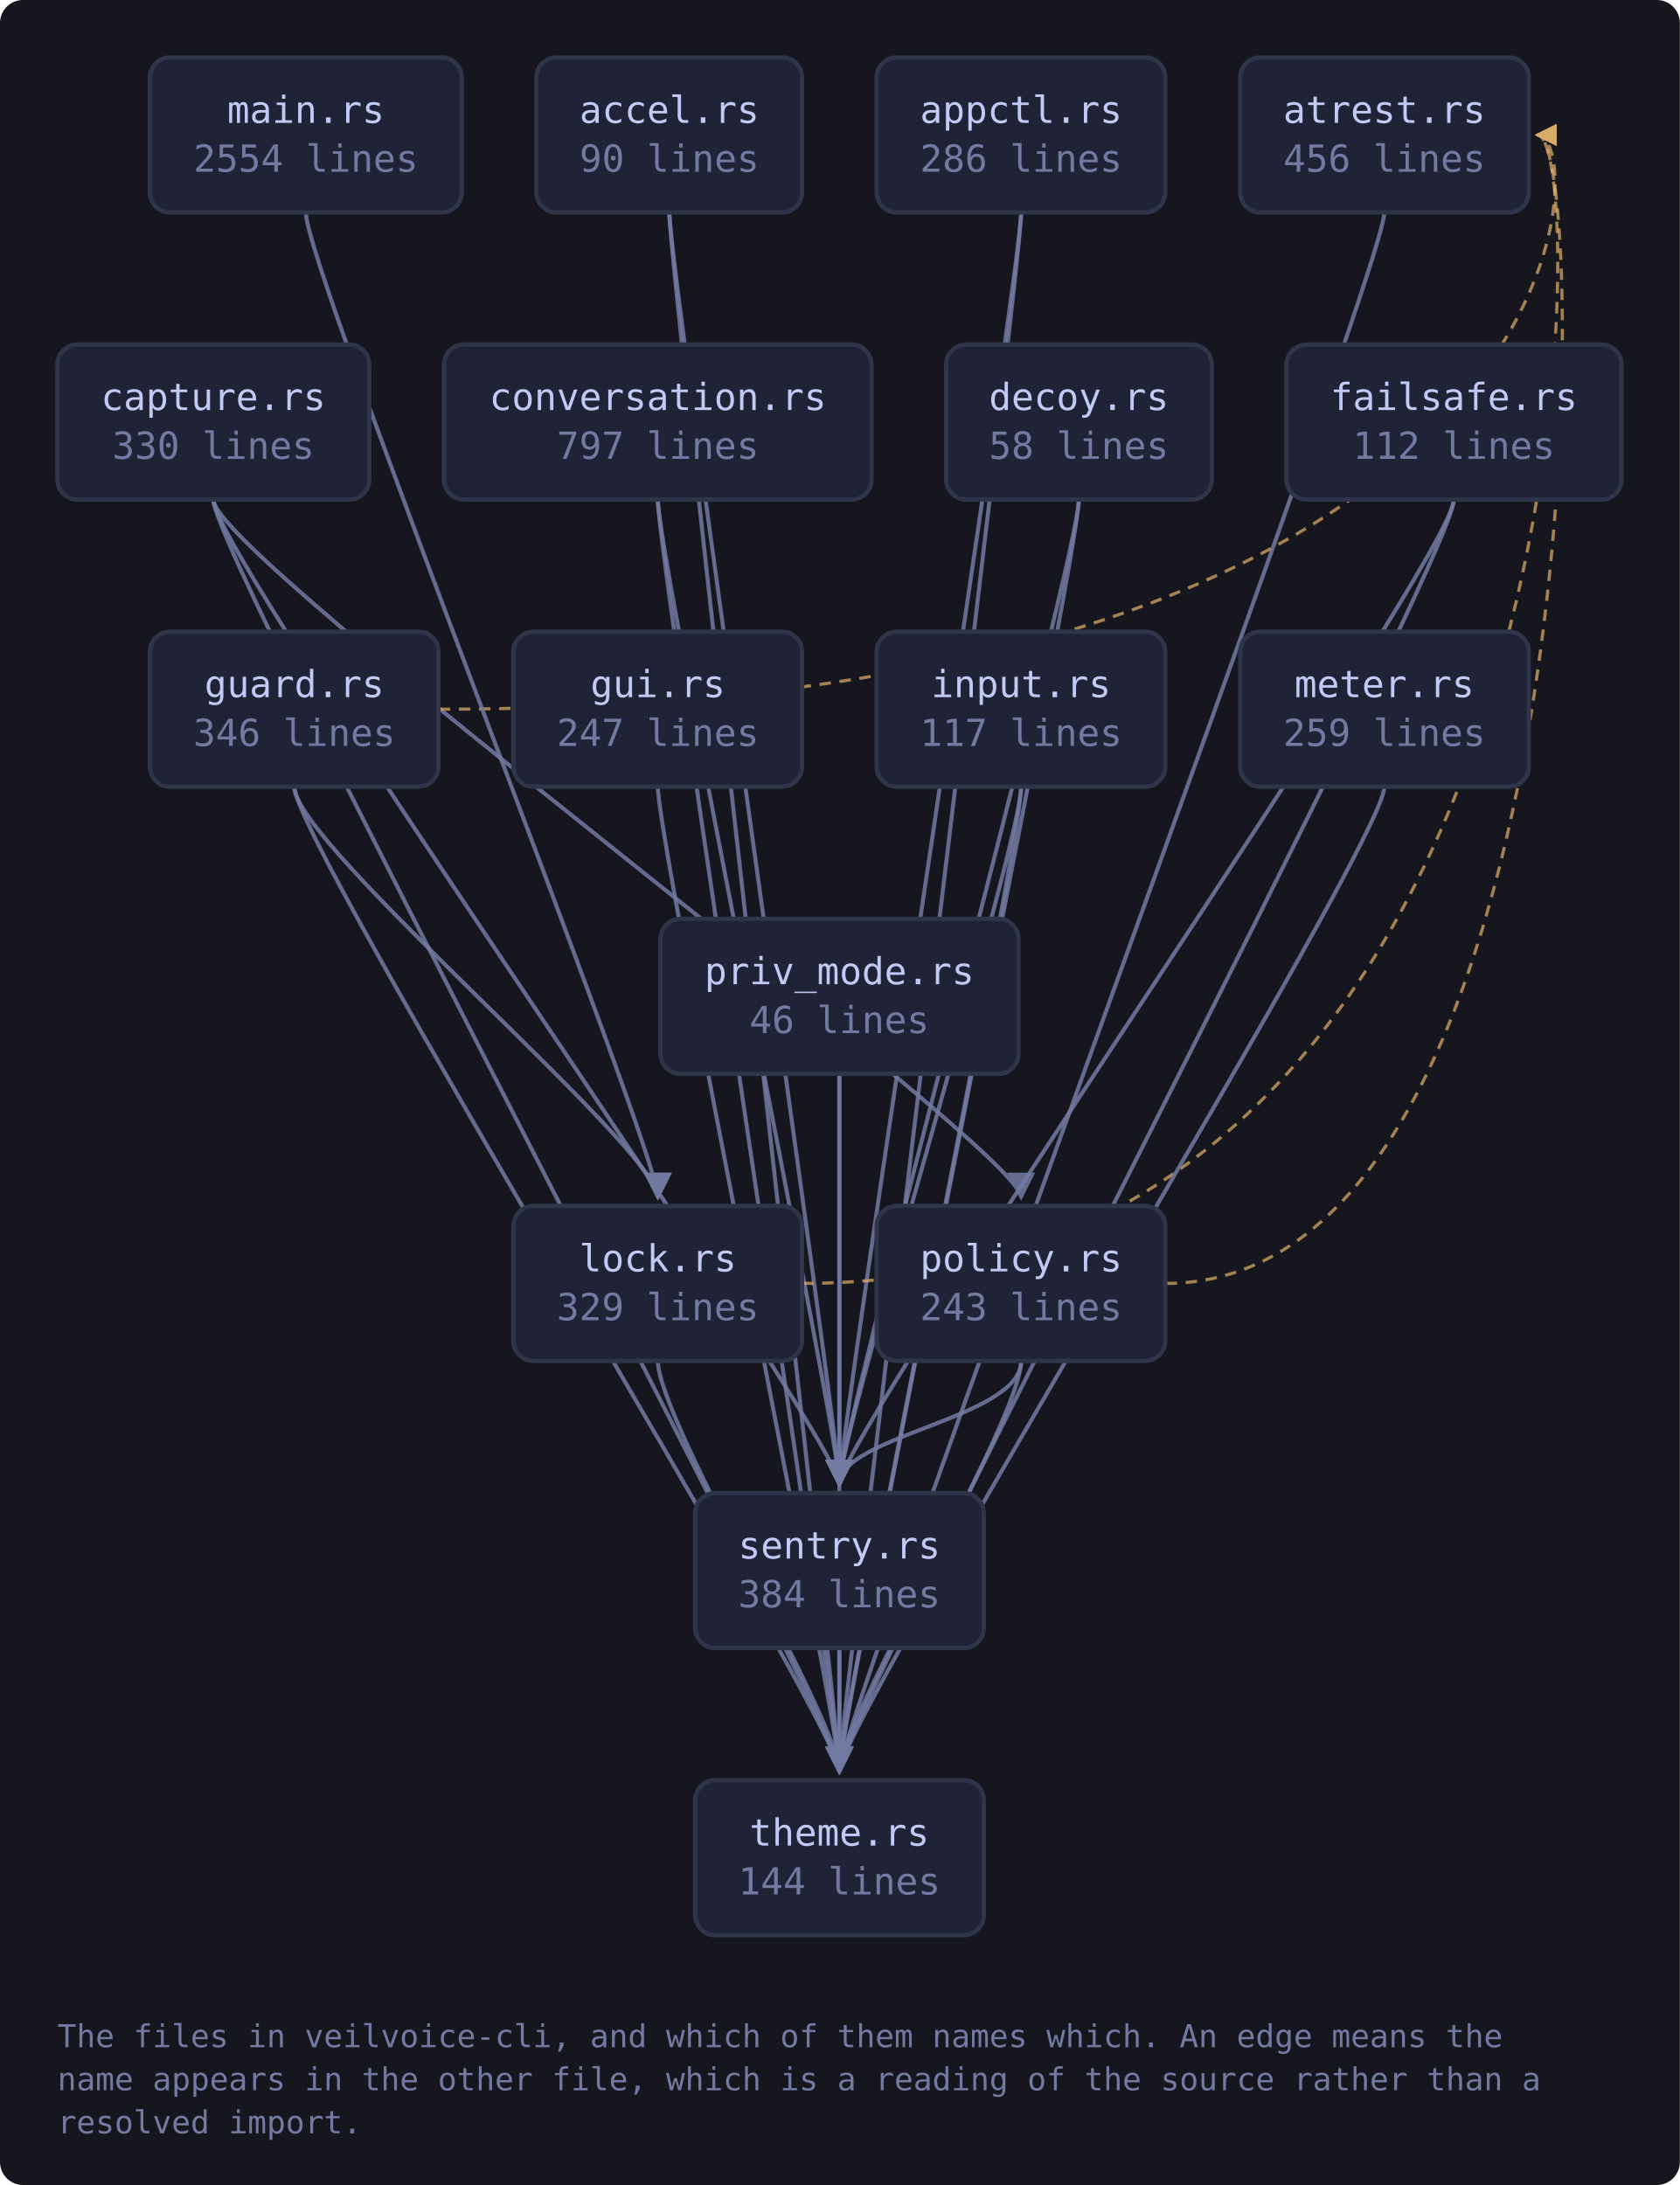
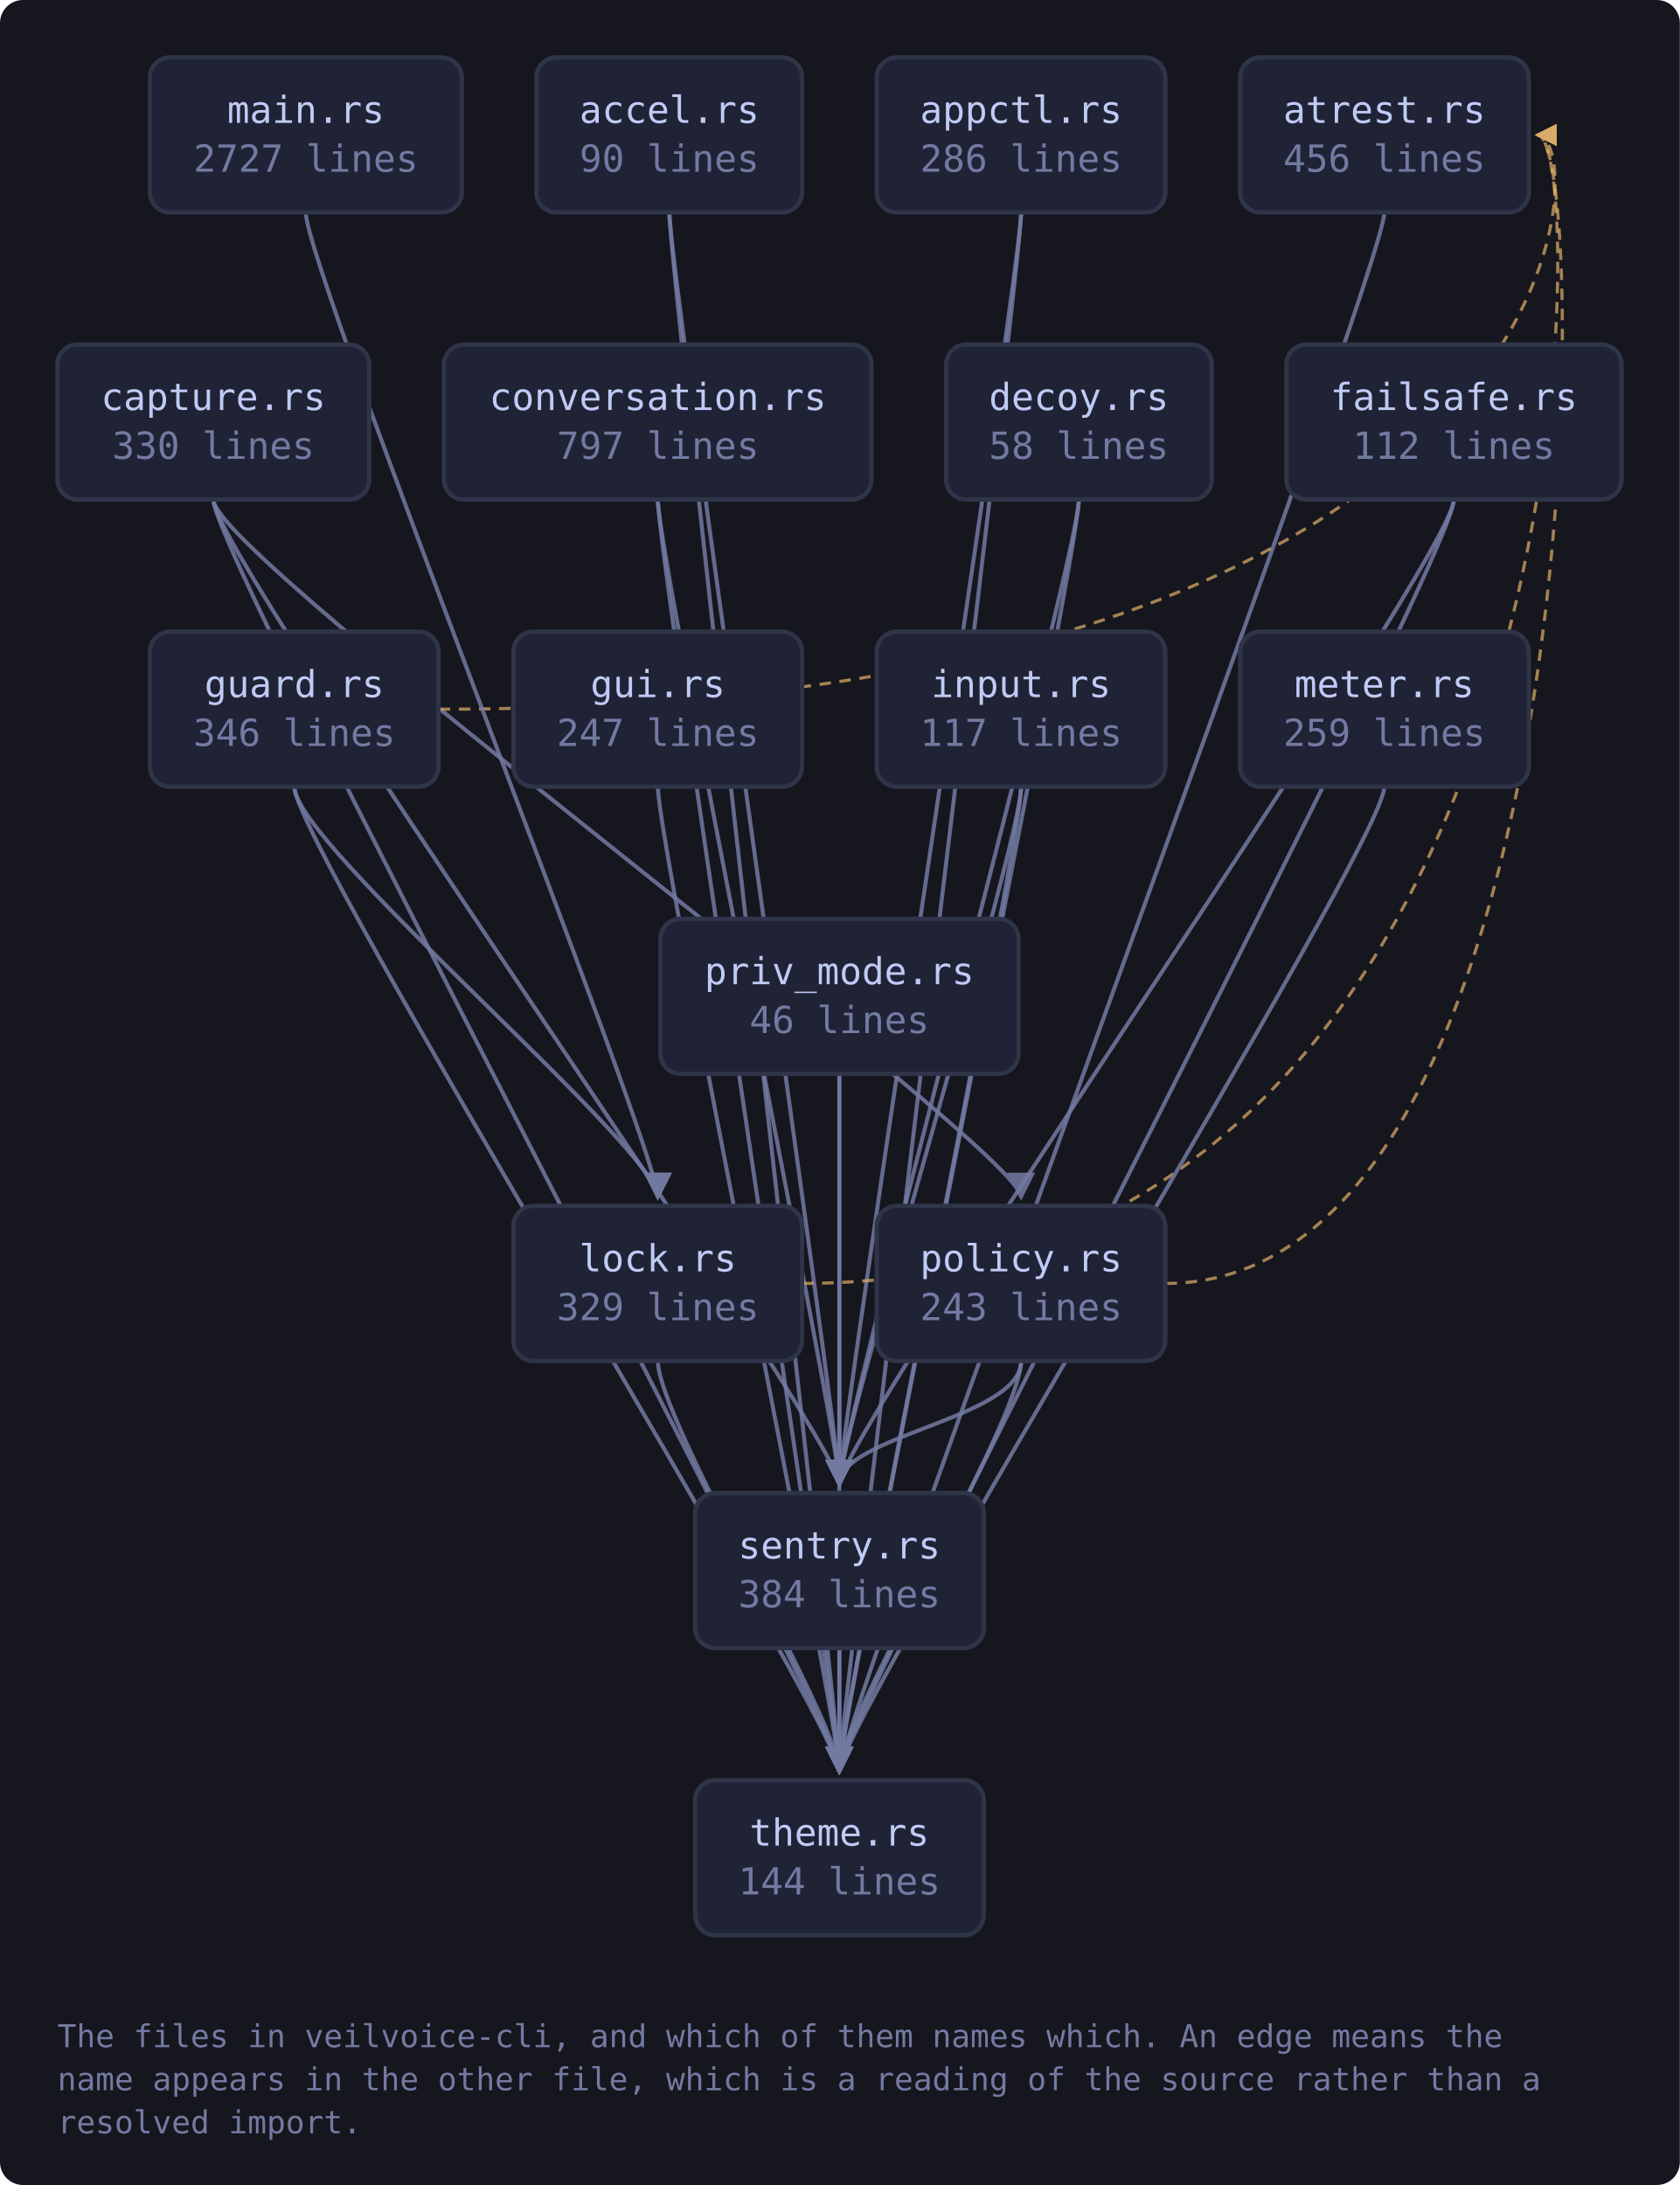
<svg xmlns="http://www.w3.org/2000/svg" viewBox="0 0 585 761" width="585" height="761" style="max-width:100%;height:auto" role="img" aria-label="flowchart">
  <defs>
    <marker id="a-muted" viewBox="0 0 8 8" refX="7" refY="4" markerWidth="7" markerHeight="7" orient="auto-start-reverse">
      <path d="M0 0 L8 4 L0 8 z" fill="var(--muted, #737aa2)" />
    </marker>
    <marker id="a-warn" viewBox="0 0 8 8" refX="7" refY="4" markerWidth="7" markerHeight="7" orient="auto-start-reverse">
      <path d="M0 0 L8 4 L0 8 z" fill="var(--warn, #e0af68)" />
    </marker>
    <marker id="a-accent" viewBox="0 0 8 8" refX="7" refY="4" markerWidth="7" markerHeight="7" orient="auto-start-reverse">
      <path d="M0 0 L8 4 L0 8 z" fill="var(--accent, #7aa2f7)" />
    </marker>
    <marker id="a-cyan" viewBox="0 0 8 8" refX="7" refY="4" markerWidth="7" markerHeight="7" orient="auto-start-reverse">
      <path d="M0 0 L8 4 L0 8 z" fill="var(--cyan, #7dcfff)" />
    </marker>
    <marker id="a-accent-2" viewBox="0 0 8 8" refX="7" refY="4" markerWidth="7" markerHeight="7" orient="auto-start-reverse">
      <path d="M0 0 L8 4 L0 8 z" fill="var(--accent-2, #bb9af7)" />
    </marker>
  </defs>
  <rect x="0" y="0" width="585" height="761" fill="var(--bg-inset, #16161e)" rx="8" />
  <path d="M233.1 74.0 C 233.1 94.0, 292.3 500.0, 292.3 517.0" fill="none" stroke="var(--muted, #737aa2)" stroke-width="1.4" opacity="0.85" marker-end="url(#a-muted)" />
  <path d="M233.1 74.0 C 233.1 94.0, 292.3 600.0, 292.3 617.0" fill="none" stroke="var(--muted, #737aa2)" stroke-width="1.4" opacity="0.85" marker-end="url(#a-muted)" />
  <path d="M355.6 74.0 C 355.6 94.0, 292.3 500.0, 292.3 517.0" fill="none" stroke="var(--muted, #737aa2)" stroke-width="1.4" opacity="0.85" marker-end="url(#a-muted)" />
  <path d="M355.6 74.0 C 355.6 94.0, 292.3 600.0, 292.3 617.0" fill="none" stroke="var(--muted, #737aa2)" stroke-width="1.4" opacity="0.85" marker-end="url(#a-muted)" />
  <path d="M482.1 74.0 C 482.1 94.0, 292.3 600.0, 292.3 617.0" fill="none" stroke="var(--muted, #737aa2)" stroke-width="1.4" opacity="0.85" marker-end="url(#a-muted)" />
  <path d="M74.3 174.0 C 74.3 194.0, 355.6 400.0, 355.6 417.0" fill="none" stroke="var(--muted, #737aa2)" stroke-width="1.4" opacity="0.85" marker-end="url(#a-muted)" />
  <path d="M74.3 174.0 C 74.3 194.0, 292.3 500.0, 292.3 517.0" fill="none" stroke="var(--muted, #737aa2)" stroke-width="1.4" opacity="0.85" marker-end="url(#a-muted)" />
  <path d="M74.3 174.0 C 74.3 194.0, 292.3 600.0, 292.3 617.0" fill="none" stroke="var(--muted, #737aa2)" stroke-width="1.4" opacity="0.85" marker-end="url(#a-muted)" />
  <path d="M229.1 174.0 C 229.1 194.0, 292.3 500.0, 292.3 517.0" fill="none" stroke="var(--muted, #737aa2)" stroke-width="1.4" opacity="0.85" marker-end="url(#a-muted)" />
  <path d="M229.1 174.0 C 229.1 194.0, 292.3 600.0, 292.3 617.0" fill="none" stroke="var(--muted, #737aa2)" stroke-width="1.4" opacity="0.85" marker-end="url(#a-muted)" />
  <path d="M375.7 174.0 C 375.7 194.0, 292.3 500.0, 292.3 517.0" fill="none" stroke="var(--muted, #737aa2)" stroke-width="1.4" opacity="0.85" marker-end="url(#a-muted)" />
  <path d="M375.7 174.0 C 375.7 194.0, 292.3 600.0, 292.3 617.0" fill="none" stroke="var(--muted, #737aa2)" stroke-width="1.4" opacity="0.85" marker-end="url(#a-muted)" />
  <path d="M506.3 174.0 C 506.3 194.0, 292.3 500.0, 292.3 517.0" fill="none" stroke="var(--muted, #737aa2)" stroke-width="1.4" opacity="0.85" marker-end="url(#a-muted)" />
  <path d="M506.3 174.0 C 506.3 194.0, 292.3 600.0, 292.3 617.0" fill="none" stroke="var(--muted, #737aa2)" stroke-width="1.4" opacity="0.85" marker-end="url(#a-muted)" />
  <path d="M152.8 247.0 C 554.4 247.0, 554.4 47.0, 535.4 47.0" fill="none" stroke="var(--warn, #e0af68)" stroke-width="1.1" opacity="0.7" stroke-dasharray="4 3" marker-end="url(#a-warn)" />
  <path d="M102.5 274.0 C 102.5 294.0, 229.1 400.0, 229.1 417.0" fill="none" stroke="var(--muted, #737aa2)" stroke-width="1.4" opacity="0.85" marker-end="url(#a-muted)" />
  <path d="M102.5 274.0 C 102.5 294.0, 292.3 600.0, 292.3 617.0" fill="none" stroke="var(--muted, #737aa2)" stroke-width="1.4" opacity="0.85" marker-end="url(#a-muted)" />
  <path d="M229.1 274.0 C 229.1 294.0, 292.3 600.0, 292.3 617.0" fill="none" stroke="var(--muted, #737aa2)" stroke-width="1.4" opacity="0.85" marker-end="url(#a-muted)" />
  <path d="M355.6 274.0 C 355.6 294.0, 292.3 500.0, 292.3 517.0" fill="none" stroke="var(--muted, #737aa2)" stroke-width="1.4" opacity="0.85" marker-end="url(#a-muted)" />
  <path d="M355.6 274.0 C 355.6 294.0, 292.3 600.0, 292.3 617.0" fill="none" stroke="var(--muted, #737aa2)" stroke-width="1.4" opacity="0.85" marker-end="url(#a-muted)" />
  <path d="M279.3 447.0 C 554.4 447.0, 554.4 47.0, 535.4 47.0" fill="none" stroke="var(--warn, #e0af68)" stroke-width="1.1" opacity="0.7" stroke-dasharray="4 3" marker-end="url(#a-warn)" />
  <path d="M229.1 474.0 C 229.1 494.0, 292.3 600.0, 292.3 617.0" fill="none" stroke="var(--muted, #737aa2)" stroke-width="1.4" opacity="0.85" marker-end="url(#a-muted)" />
  <path d="M106.5 74.0 C 106.5 94.0, 229.1 400.0, 229.1 417.0" fill="none" stroke="var(--muted, #737aa2)" stroke-width="1.4" opacity="0.85" marker-end="url(#a-muted)" />
  <path d="M482.1 274.0 C 482.1 294.0, 292.3 600.0, 292.3 617.0" fill="none" stroke="var(--muted, #737aa2)" stroke-width="1.4" opacity="0.85" marker-end="url(#a-muted)" />
  <path d="M405.9 447.0 C 554.4 447.0, 554.4 47.0, 535.4 47.0" fill="none" stroke="var(--warn, #e0af68)" stroke-width="1.1" opacity="0.7" stroke-dasharray="4 3" marker-end="url(#a-warn)" />
  <path d="M355.6 474.0 C 355.6 494.0, 292.3 500.0, 292.3 517.0" fill="none" stroke="var(--muted, #737aa2)" stroke-width="1.4" opacity="0.85" marker-end="url(#a-muted)" />
  <path d="M355.6 474.0 C 355.6 494.0, 292.3 600.0, 292.3 617.0" fill="none" stroke="var(--muted, #737aa2)" stroke-width="1.4" opacity="0.85" marker-end="url(#a-muted)" />
  <path d="M292.3 374.0 C 292.3 394.0, 292.3 500.0, 292.3 517.0" fill="none" stroke="var(--muted, #737aa2)" stroke-width="1.4" opacity="0.85" marker-end="url(#a-muted)" />
  <path d="M292.3 374.0 C 292.3 394.0, 292.3 600.0, 292.3 617.0" fill="none" stroke="var(--muted, #737aa2)" stroke-width="1.4" opacity="0.85" marker-end="url(#a-muted)" />
  <path d="M292.3 574.0 C 292.3 594.0, 292.3 600.0, 292.3 617.0" fill="none" stroke="var(--muted, #737aa2)" stroke-width="1.4" opacity="0.85" marker-end="url(#a-muted)" />
  <a href="https://github.com/tilas01/veilvoice/blob/main/crates/veilvoice-cli/src/main.rs" target="_blank" rel="noopener noreferrer">
    <rect x="52.2" y="20.0" width="108.6" height="54.0" rx="7" fill="var(--bg-soft, #1f2335)" stroke="var(--border, #2f3549)" stroke-width="1.5" />
    <text x="106.5" y="42.8" font-family="ui-monospace, SFMono-Regular, Menlo, Consolas, monospace" font-size="13" fill="var(--fg, #c0caf5)" text-anchor="middle">main.rs</text>
-     <text x="106.5" y="59.8" font-family="ui-monospace, SFMono-Regular, Menlo, Consolas, monospace" font-size="13" fill="var(--muted, #737aa2)" text-anchor="middle">2554 lines</text>
+     <text x="106.5" y="59.8" font-family="ui-monospace, SFMono-Regular, Menlo, Consolas, monospace" font-size="13" fill="var(--muted, #737aa2)" text-anchor="middle">2727 lines</text>
  </a>
  <a href="https://github.com/tilas01/veilvoice/blob/main/crates/veilvoice-cli/src/accel.rs" target="_blank" rel="noopener noreferrer">
    <rect x="186.8" y="20.0" width="92.5" height="54.0" rx="7" fill="var(--bg-soft, #1f2335)" stroke="var(--border, #2f3549)" stroke-width="1.5" />
    <text x="233.1" y="42.8" font-family="ui-monospace, SFMono-Regular, Menlo, Consolas, monospace" font-size="13" fill="var(--fg, #c0caf5)" text-anchor="middle">accel.rs</text>
    <text x="233.1" y="59.8" font-family="ui-monospace, SFMono-Regular, Menlo, Consolas, monospace" font-size="13" fill="var(--muted, #737aa2)" text-anchor="middle">90 lines</text>
  </a>
  <a href="https://github.com/tilas01/veilvoice/blob/main/crates/veilvoice-cli/src/appctl.rs" target="_blank" rel="noopener noreferrer">
    <rect x="305.3" y="20.0" width="100.5" height="54.0" rx="7" fill="var(--bg-soft, #1f2335)" stroke="var(--border, #2f3549)" stroke-width="1.5" />
    <text x="355.6" y="42.8" font-family="ui-monospace, SFMono-Regular, Menlo, Consolas, monospace" font-size="13" fill="var(--fg, #c0caf5)" text-anchor="middle">appctl.rs</text>
    <text x="355.6" y="59.8" font-family="ui-monospace, SFMono-Regular, Menlo, Consolas, monospace" font-size="13" fill="var(--muted, #737aa2)" text-anchor="middle">286 lines</text>
  </a>
  <a href="https://github.com/tilas01/veilvoice/blob/main/crates/veilvoice-cli/src/atrest.rs" target="_blank" rel="noopener noreferrer">
    <rect x="431.9" y="20.0" width="100.5" height="54.0" rx="7" fill="var(--bg-soft, #1f2335)" stroke="var(--border, #2f3549)" stroke-width="1.5" />
    <text x="482.1" y="42.8" font-family="ui-monospace, SFMono-Regular, Menlo, Consolas, monospace" font-size="13" fill="var(--fg, #c0caf5)" text-anchor="middle">atrest.rs</text>
    <text x="482.1" y="59.8" font-family="ui-monospace, SFMono-Regular, Menlo, Consolas, monospace" font-size="13" fill="var(--muted, #737aa2)" text-anchor="middle">456 lines</text>
  </a>
  <a href="https://github.com/tilas01/veilvoice/blob/main/crates/veilvoice-cli/src/capture.rs" target="_blank" rel="noopener noreferrer">
    <rect x="20.0" y="120.0" width="108.6" height="54.0" rx="7" fill="var(--bg-soft, #1f2335)" stroke="var(--border, #2f3549)" stroke-width="1.5" />
    <text x="74.3" y="142.8" font-family="ui-monospace, SFMono-Regular, Menlo, Consolas, monospace" font-size="13" fill="var(--fg, #c0caf5)" text-anchor="middle">capture.rs</text>
    <text x="74.3" y="159.8" font-family="ui-monospace, SFMono-Regular, Menlo, Consolas, monospace" font-size="13" fill="var(--muted, #737aa2)" text-anchor="middle">330 lines</text>
  </a>
  <a href="https://github.com/tilas01/veilvoice/blob/main/crates/veilvoice-cli/src/conversation.rs" target="_blank" rel="noopener noreferrer">
    <rect x="154.6" y="120.0" width="148.9" height="54.0" rx="7" fill="var(--bg-soft, #1f2335)" stroke="var(--border, #2f3549)" stroke-width="1.5" />
    <text x="229.1" y="142.8" font-family="ui-monospace, SFMono-Regular, Menlo, Consolas, monospace" font-size="13" fill="var(--fg, #c0caf5)" text-anchor="middle">conversation.rs</text>
    <text x="229.1" y="159.8" font-family="ui-monospace, SFMono-Regular, Menlo, Consolas, monospace" font-size="13" fill="var(--muted, #737aa2)" text-anchor="middle">797 lines</text>
  </a>
  <a href="https://github.com/tilas01/veilvoice/blob/main/crates/veilvoice-cli/src/decoy.rs" target="_blank" rel="noopener noreferrer">
    <rect x="329.5" y="120.0" width="92.5" height="54.0" rx="7" fill="var(--bg-soft, #1f2335)" stroke="var(--border, #2f3549)" stroke-width="1.5" />
    <text x="375.7" y="142.8" font-family="ui-monospace, SFMono-Regular, Menlo, Consolas, monospace" font-size="13" fill="var(--fg, #c0caf5)" text-anchor="middle">decoy.rs</text>
    <text x="375.7" y="159.8" font-family="ui-monospace, SFMono-Regular, Menlo, Consolas, monospace" font-size="13" fill="var(--muted, #737aa2)" text-anchor="middle">58 lines</text>
  </a>
  <a href="https://github.com/tilas01/veilvoice/blob/main/crates/veilvoice-cli/src/failsafe.rs" target="_blank" rel="noopener noreferrer">
    <rect x="448.0" y="120.0" width="116.7" height="54.0" rx="7" fill="var(--bg-soft, #1f2335)" stroke="var(--border, #2f3549)" stroke-width="1.5" />
    <text x="506.3" y="142.8" font-family="ui-monospace, SFMono-Regular, Menlo, Consolas, monospace" font-size="13" fill="var(--fg, #c0caf5)" text-anchor="middle">failsafe.rs</text>
    <text x="506.3" y="159.8" font-family="ui-monospace, SFMono-Regular, Menlo, Consolas, monospace" font-size="13" fill="var(--muted, #737aa2)" text-anchor="middle">112 lines</text>
  </a>
  <a href="https://github.com/tilas01/veilvoice/blob/main/crates/veilvoice-cli/src/guard.rs" target="_blank" rel="noopener noreferrer">
    <rect x="52.2" y="220.0" width="100.5" height="54.0" rx="7" fill="var(--bg-soft, #1f2335)" stroke="var(--border, #2f3549)" stroke-width="1.5" />
    <text x="102.5" y="242.8" font-family="ui-monospace, SFMono-Regular, Menlo, Consolas, monospace" font-size="13" fill="var(--fg, #c0caf5)" text-anchor="middle">guard.rs</text>
    <text x="102.5" y="259.8" font-family="ui-monospace, SFMono-Regular, Menlo, Consolas, monospace" font-size="13" fill="var(--muted, #737aa2)" text-anchor="middle">346 lines</text>
  </a>
  <a href="https://github.com/tilas01/veilvoice/blob/main/crates/veilvoice-cli/src/gui.rs" target="_blank" rel="noopener noreferrer">
    <rect x="178.8" y="220.0" width="100.5" height="54.0" rx="7" fill="var(--bg-soft, #1f2335)" stroke="var(--border, #2f3549)" stroke-width="1.5" />
    <text x="229.1" y="242.8" font-family="ui-monospace, SFMono-Regular, Menlo, Consolas, monospace" font-size="13" fill="var(--fg, #c0caf5)" text-anchor="middle">gui.rs</text>
    <text x="229.1" y="259.8" font-family="ui-monospace, SFMono-Regular, Menlo, Consolas, monospace" font-size="13" fill="var(--muted, #737aa2)" text-anchor="middle">247 lines</text>
  </a>
  <a href="https://github.com/tilas01/veilvoice/blob/main/crates/veilvoice-cli/src/input.rs" target="_blank" rel="noopener noreferrer">
    <rect x="305.3" y="220.0" width="100.5" height="54.0" rx="7" fill="var(--bg-soft, #1f2335)" stroke="var(--border, #2f3549)" stroke-width="1.5" />
    <text x="355.6" y="242.8" font-family="ui-monospace, SFMono-Regular, Menlo, Consolas, monospace" font-size="13" fill="var(--fg, #c0caf5)" text-anchor="middle">input.rs</text>
    <text x="355.6" y="259.8" font-family="ui-monospace, SFMono-Regular, Menlo, Consolas, monospace" font-size="13" fill="var(--muted, #737aa2)" text-anchor="middle">117 lines</text>
  </a>
  <a href="https://github.com/tilas01/veilvoice/blob/main/crates/veilvoice-cli/src/lock.rs" target="_blank" rel="noopener noreferrer">
    <rect x="178.8" y="420.0" width="100.5" height="54.0" rx="7" fill="var(--bg-soft, #1f2335)" stroke="var(--border, #2f3549)" stroke-width="1.5" />
    <text x="229.1" y="442.8" font-family="ui-monospace, SFMono-Regular, Menlo, Consolas, monospace" font-size="13" fill="var(--fg, #c0caf5)" text-anchor="middle">lock.rs</text>
    <text x="229.1" y="459.8" font-family="ui-monospace, SFMono-Regular, Menlo, Consolas, monospace" font-size="13" fill="var(--muted, #737aa2)" text-anchor="middle">329 lines</text>
  </a>
  <a href="https://github.com/tilas01/veilvoice/blob/main/crates/veilvoice-cli/src/meter.rs" target="_blank" rel="noopener noreferrer">
    <rect x="431.9" y="220.0" width="100.5" height="54.0" rx="7" fill="var(--bg-soft, #1f2335)" stroke="var(--border, #2f3549)" stroke-width="1.5" />
    <text x="482.1" y="242.8" font-family="ui-monospace, SFMono-Regular, Menlo, Consolas, monospace" font-size="13" fill="var(--fg, #c0caf5)" text-anchor="middle">meter.rs</text>
    <text x="482.1" y="259.8" font-family="ui-monospace, SFMono-Regular, Menlo, Consolas, monospace" font-size="13" fill="var(--muted, #737aa2)" text-anchor="middle">259 lines</text>
  </a>
  <a href="https://github.com/tilas01/veilvoice/blob/main/crates/veilvoice-cli/src/policy.rs" target="_blank" rel="noopener noreferrer">
    <rect x="305.3" y="420.0" width="100.5" height="54.0" rx="7" fill="var(--bg-soft, #1f2335)" stroke="var(--border, #2f3549)" stroke-width="1.5" />
    <text x="355.6" y="442.8" font-family="ui-monospace, SFMono-Regular, Menlo, Consolas, monospace" font-size="13" fill="var(--fg, #c0caf5)" text-anchor="middle">policy.rs</text>
    <text x="355.6" y="459.8" font-family="ui-monospace, SFMono-Regular, Menlo, Consolas, monospace" font-size="13" fill="var(--muted, #737aa2)" text-anchor="middle">243 lines</text>
  </a>
  <a href="https://github.com/tilas01/veilvoice/blob/main/crates/veilvoice-cli/src/priv_mode.rs" target="_blank" rel="noopener noreferrer">
    <rect x="230.0" y="320.0" width="124.7" height="54.0" rx="7" fill="var(--bg-soft, #1f2335)" stroke="var(--border, #2f3549)" stroke-width="1.5" />
    <text x="292.3" y="342.8" font-family="ui-monospace, SFMono-Regular, Menlo, Consolas, monospace" font-size="13" fill="var(--fg, #c0caf5)" text-anchor="middle">priv_mode.rs</text>
    <text x="292.3" y="359.8" font-family="ui-monospace, SFMono-Regular, Menlo, Consolas, monospace" font-size="13" fill="var(--muted, #737aa2)" text-anchor="middle">46 lines</text>
  </a>
  <a href="https://github.com/tilas01/veilvoice/blob/main/crates/veilvoice-cli/src/sentry.rs" target="_blank" rel="noopener noreferrer">
    <rect x="242.1" y="520.0" width="100.5" height="54.0" rx="7" fill="var(--bg-soft, #1f2335)" stroke="var(--border, #2f3549)" stroke-width="1.5" />
    <text x="292.3" y="542.8" font-family="ui-monospace, SFMono-Regular, Menlo, Consolas, monospace" font-size="13" fill="var(--fg, #c0caf5)" text-anchor="middle">sentry.rs</text>
    <text x="292.3" y="559.8" font-family="ui-monospace, SFMono-Regular, Menlo, Consolas, monospace" font-size="13" fill="var(--muted, #737aa2)" text-anchor="middle">384 lines</text>
  </a>
  <a href="https://github.com/tilas01/veilvoice/blob/main/crates/veilvoice-cli/src/theme.rs" target="_blank" rel="noopener noreferrer">
    <rect x="242.1" y="620.0" width="100.5" height="54.0" rx="7" fill="var(--bg-soft, #1f2335)" stroke="var(--border, #2f3549)" stroke-width="1.5" />
    <text x="292.3" y="642.8" font-family="ui-monospace, SFMono-Regular, Menlo, Consolas, monospace" font-size="13" fill="var(--fg, #c0caf5)" text-anchor="middle">theme.rs</text>
    <text x="292.3" y="659.8" font-family="ui-monospace, SFMono-Regular, Menlo, Consolas, monospace" font-size="13" fill="var(--muted, #737aa2)" text-anchor="middle">144 lines</text>
  </a>
  <text x="20.0" y="713.0" font-family="ui-monospace, SFMono-Regular, Menlo, Consolas, monospace" font-size="11" fill="var(--muted, #737aa2)">The files in veilvoice-cli, and which of them names which. An edge means the</text>
  <text x="20.0" y="728.0" font-family="ui-monospace, SFMono-Regular, Menlo, Consolas, monospace" font-size="11" fill="var(--muted, #737aa2)">name appears in the other file, which is a reading of the source rather than a</text>
  <text x="20.0" y="743.0" font-family="ui-monospace, SFMono-Regular, Menlo, Consolas, monospace" font-size="11" fill="var(--muted, #737aa2)">resolved import.</text>
</svg>
